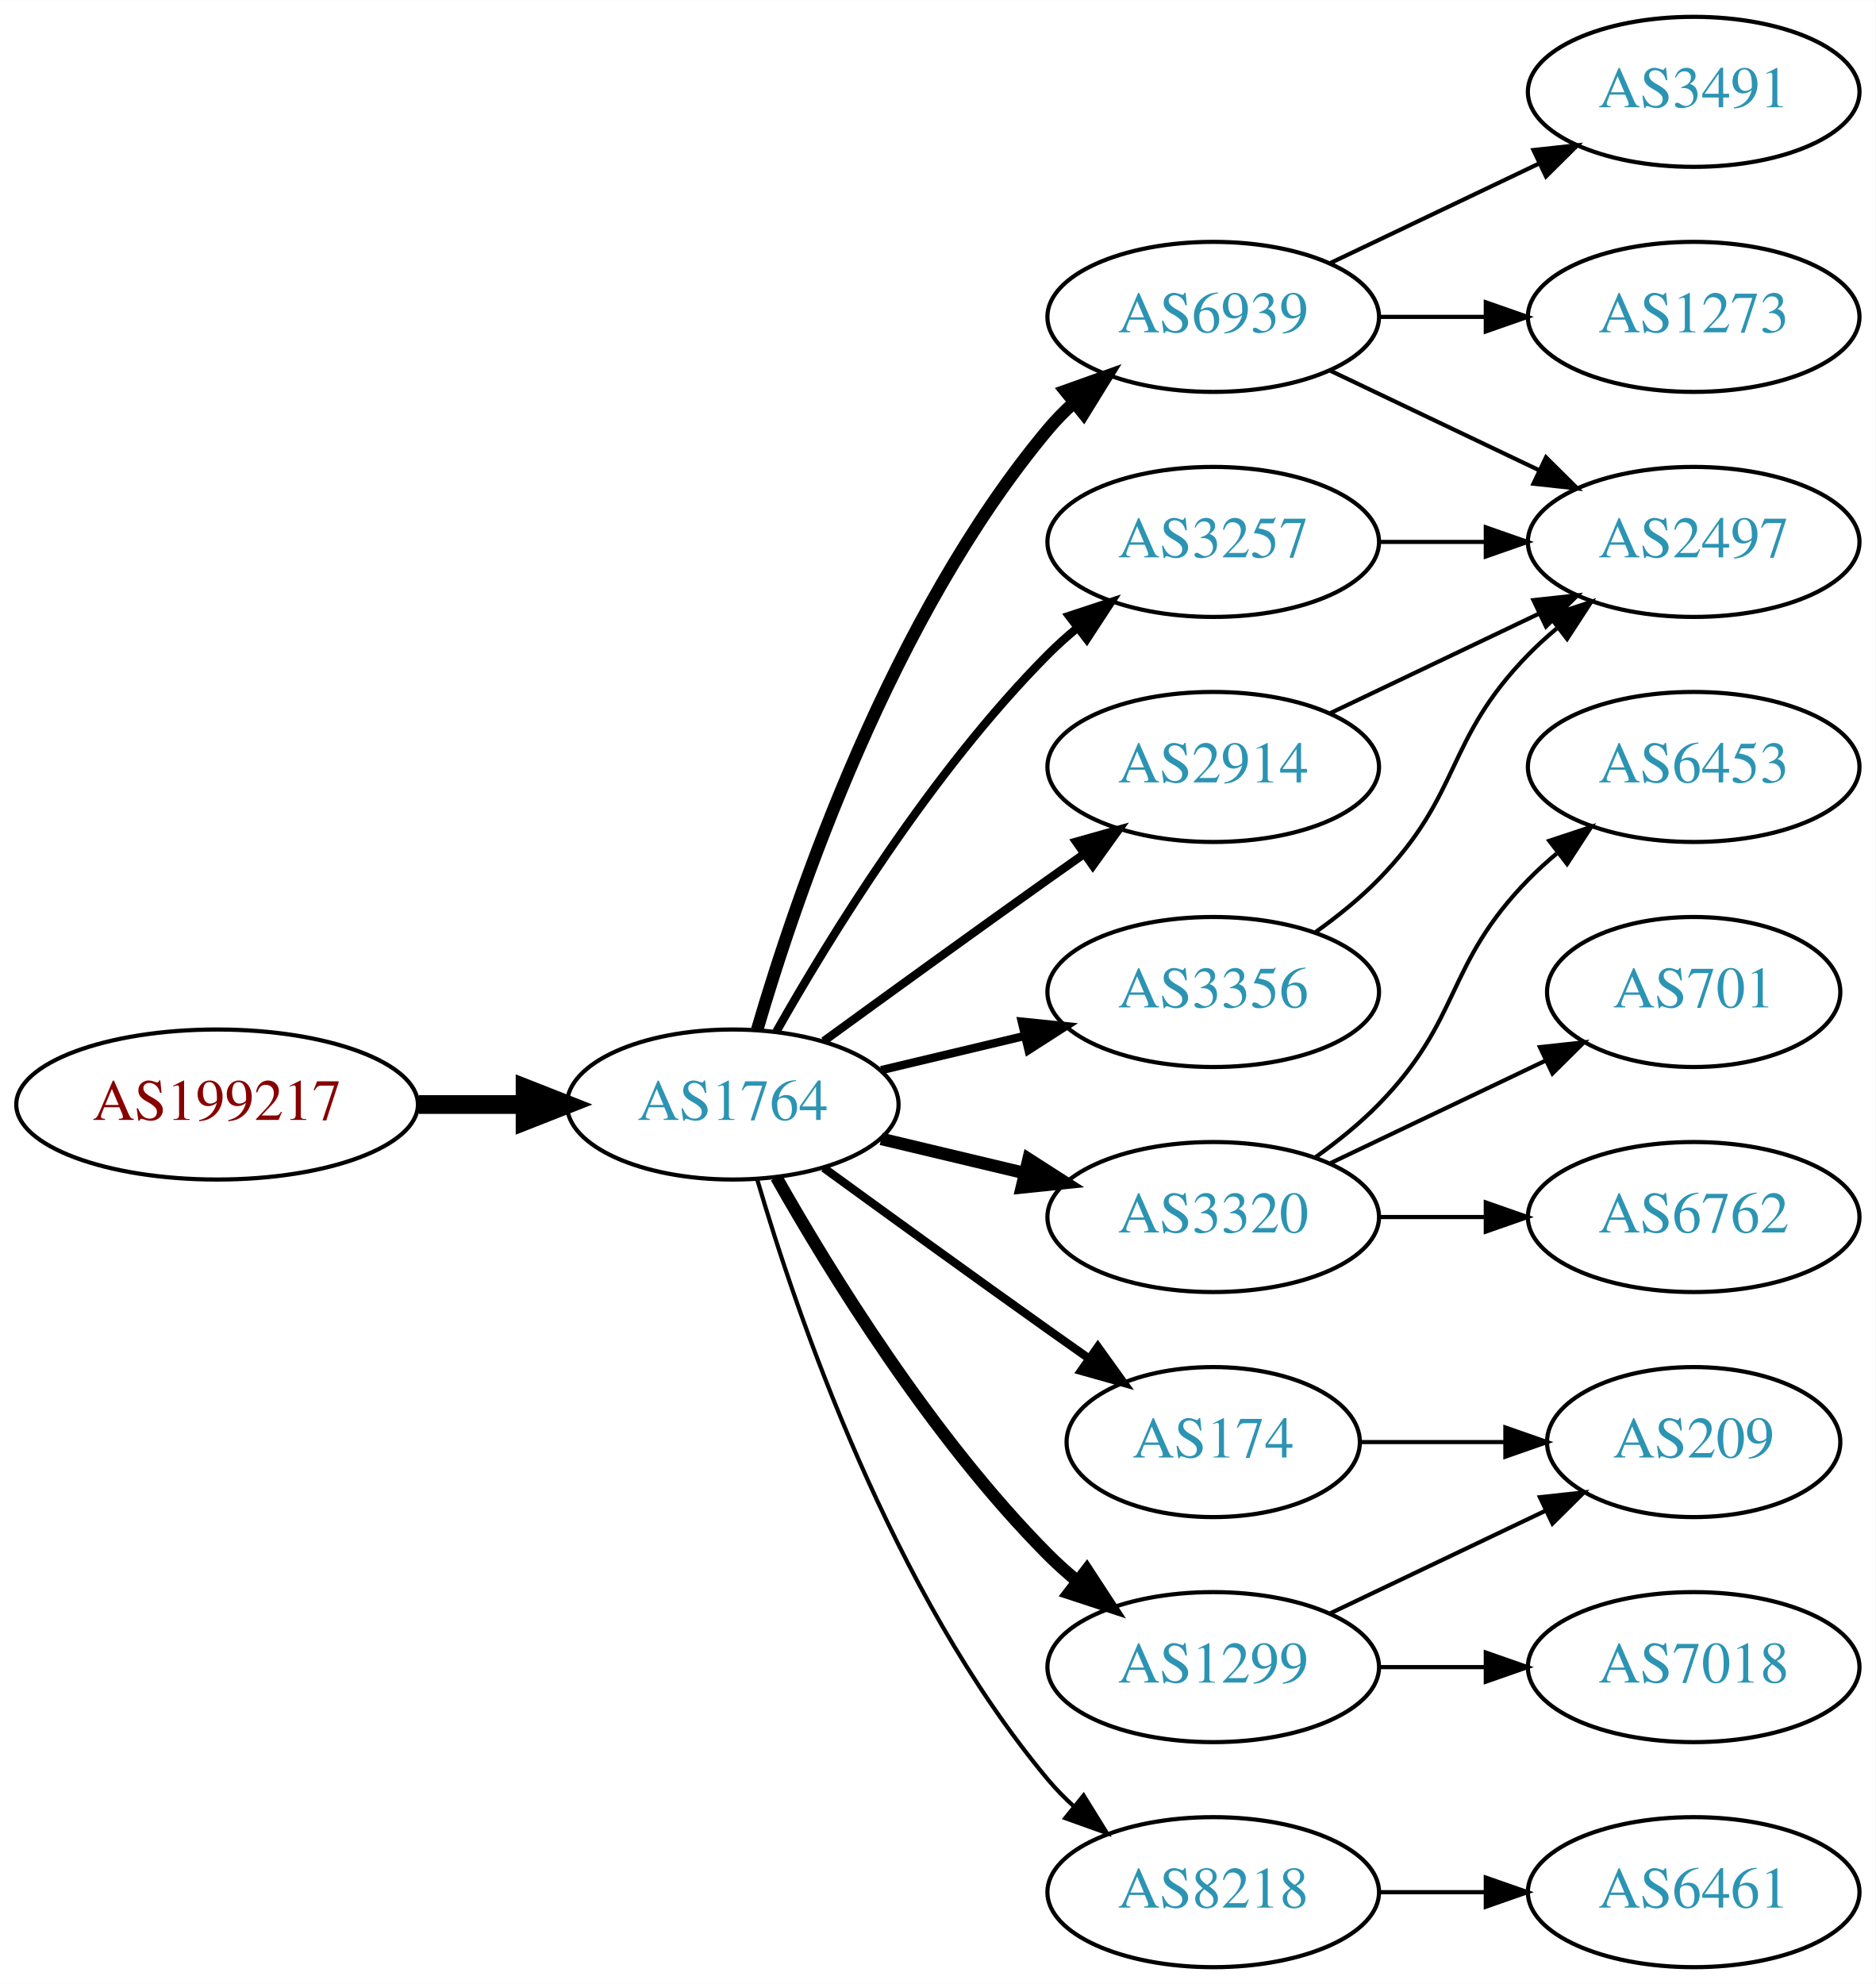
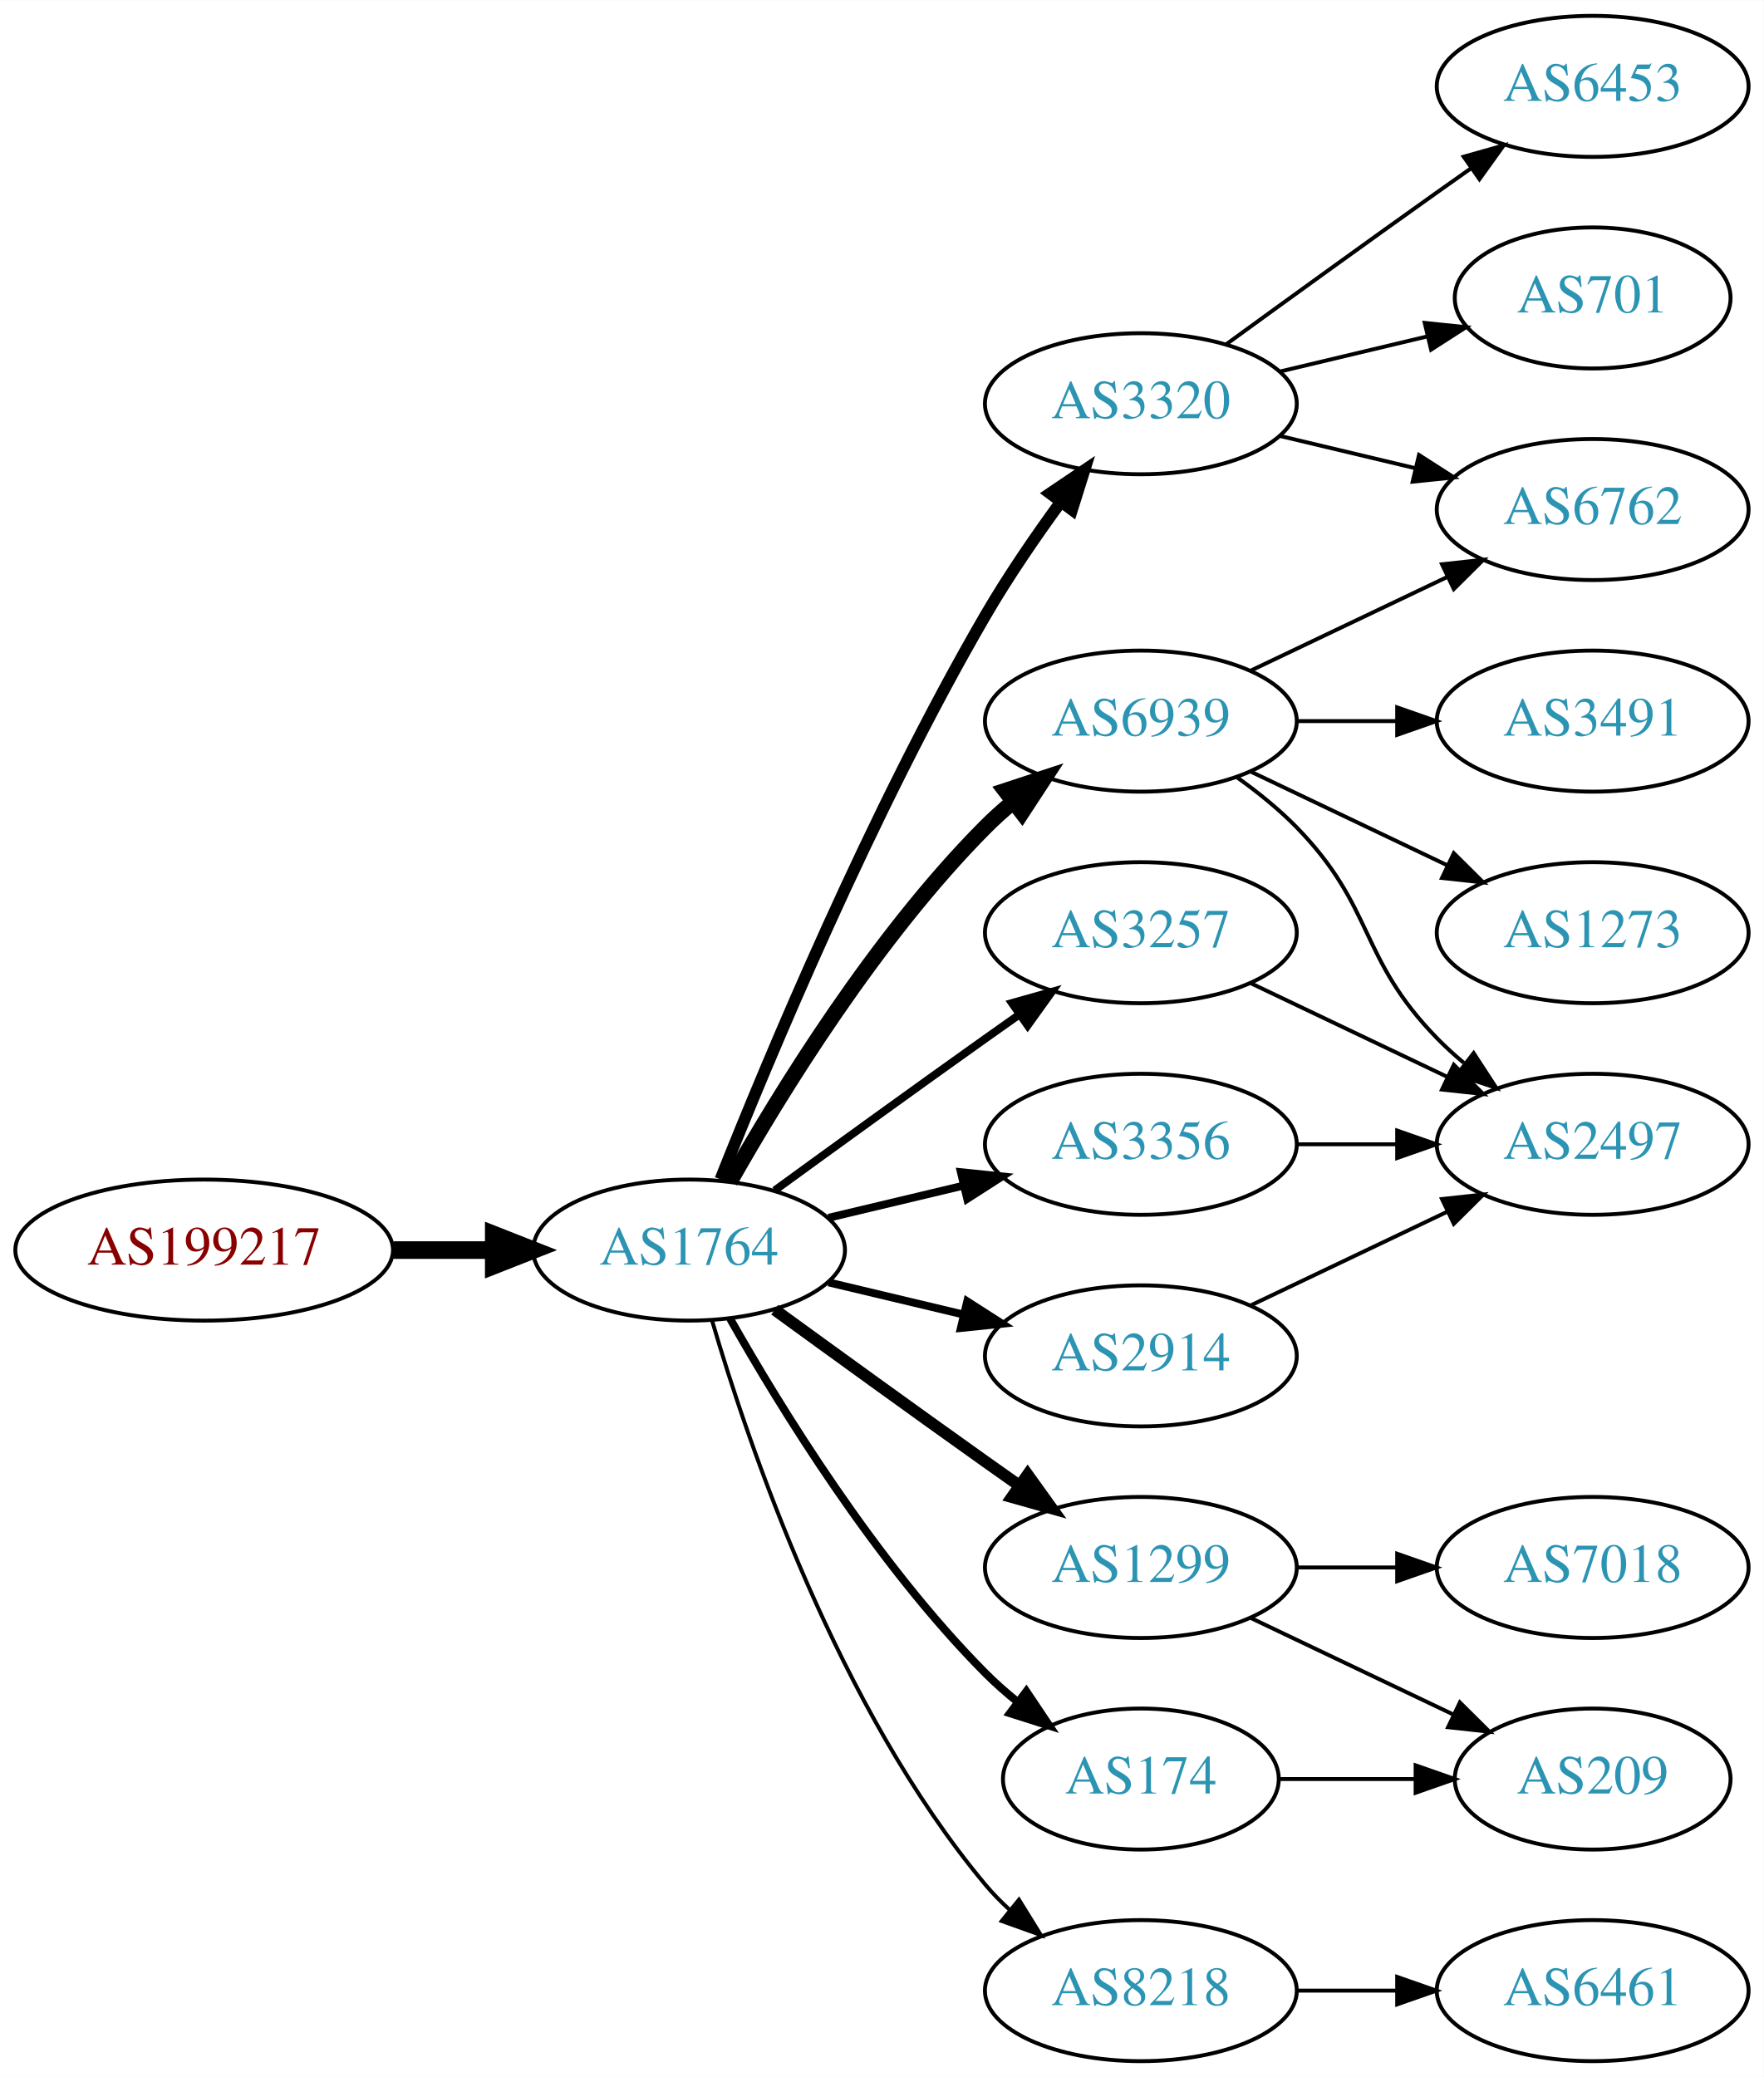
- <svg xmlns="http://www.w3.org/2000/svg" xmlns:xlink="http://www.w3.org/1999/xlink" width="450pt" height="476pt" viewBox="0.00 0.00 450.07 476.00">
-   <g id="graph0" class="graph" transform="scale(1 1) rotate(0) translate(4 472)">
-     <polygon fill="white" stroke="none" points="-4,4 -4,-472 446.07,-472 446.07,4 -4,4" />
+ <svg xmlns="http://www.w3.org/2000/svg" xmlns:xlink="http://www.w3.org/1999/xlink" width="450pt" height="530pt" viewBox="0.00 0.00 450.07 530.00">
+   <g id="graph0" class="graph" transform="scale(1 1) rotate(0) translate(4 526)">
+     <polygon fill="white" stroke="none" points="-4,4 -4,-526 446.07,-526 446.07,4 -4,4" />
    <g id="node1" class="node">
      <g id="a_node1">
        <a xlink:href="/asn/199217" xlink:title="AS199217 ~ IKARUS Security Software GmbH [AT]">
          <ellipse fill="#ffffff" stroke="black" cx="48.096" cy="-207" rx="48.192" ry="18" />
          <text text-anchor="middle" x="48.096" y="-203.3" font-family="Times,serif" font-size="14.00" fill="#880000">AS199217</text>
        </a>
      </g>
    </g>
    <g id="node2" class="node">
      <g id="a_node2">
        <a xlink:href="/asn/1764" xlink:title="AS1764 ~ NEXTLAYER-AS [AT]">
          <ellipse fill="#ffffff" stroke="black" cx="171.838" cy="-207" rx="39.794" ry="18" />
          <text text-anchor="middle" x="171.838" y="-203.3" font-family="Times,serif" font-size="14.00" fill="#2c94b3">AS1764</text>
        </a>
      </g>
    </g>
    <g id="edge1" class="edge">
      <path fill="none" stroke="black" stroke-width="4.5" d="M96.513,-207C104.867,-207 113.577,-207 121.969,-207" />
      <polygon fill="black" stroke="black" stroke-width="4.5" points="122.004,-210.938 132.004,-207 122.004,-203.063 122.004,-210.938" />
    </g>
    <g id="node3" class="node">
      <g id="a_node3">
-         <a xlink:href="/asn/6939" xlink:title="AS6939 ~ Hurricane Electric LLC [US]">
-           <ellipse fill="#ffffff" stroke="black" cx="287.131" cy="-396" rx="39.794" ry="18" />
-           <text text-anchor="middle" x="287.131" y="-392.3" font-family="Times,serif" font-size="14.00" fill="#2c94b3">AS6939</text>
+         <a xlink:href="/asn/3320" xlink:title="AS3320 ~ DTAG [DE]">
+           <ellipse fill="#ffffff" stroke="black" cx="287.131" cy="-423" rx="39.794" ry="18" />
+           <text text-anchor="middle" x="287.131" y="-419.3" font-family="Times,serif" font-size="14.00" fill="#2c94b3">AS3320</text>
        </a>
      </g>
    </g>
    <g id="edge2" class="edge">
-       <path fill="none" stroke="black" stroke-width="3" d="M177.712,-225.002C187.026,-256.844 209.843,-323.981 247.484,-369 249.355,-371.237 251.453,-373.374 253.679,-375.396" />
-       <polygon fill="black" stroke="black" stroke-width="3" points="251.623,-378.234 261.598,-381.804 256.026,-372.793 251.623,-378.234" />
+       <path fill="none" stroke="black" stroke-width="3" d="M179.841,-225.051C191.968,-255.57 218.386,-318.933 247.484,-369 253.191,-378.819 260.229,-389.078 266.728,-397.984" />
+       <polygon fill="black" stroke="black" stroke-width="3" points="263.954,-400.119 272.734,-406.05 269.569,-395.938 263.954,-400.119" />
    </g>
    <g id="node4" class="node">
      <g id="a_node4">
-         <a xlink:href="/asn/174" xlink:title="AS174 ~ Cogent Communications [US]">
-           <ellipse fill="#ffffff" stroke="black" cx="287.131" cy="-126" rx="35.194" ry="18" />
-           <text text-anchor="middle" x="287.131" y="-122.3" font-family="Times,serif" font-size="14.00" fill="#2c94b3">AS174</text>
+         <a xlink:href="/asn/1299" xlink:title="AS1299 ~ Telia Carrier [EU]">
+           <ellipse fill="#ffffff" stroke="black" cx="287.131" cy="-126" rx="39.794" ry="18" />
+           <text text-anchor="middle" x="287.131" y="-122.3" font-family="Times,serif" font-size="14.00" fill="#2c94b3">AS1299</text>
        </a>
      </g>
    </g>
    <g id="edge3" class="edge">
-       <path fill="none" stroke="black" stroke-width="2" d="M193.686,-191.778C208.62,-180.909 229.234,-165.975 247.484,-153 250.695,-150.718 254.064,-148.339 257.418,-145.982" />
-       <polygon fill="black" stroke="black" stroke-width="2" points="259.447,-148.834 265.629,-140.23 255.43,-143.101 259.447,-148.834" />
+       <path fill="none" stroke="black" stroke-width="3" d="M193.686,-191.778C208.62,-180.909 229.234,-165.975 247.484,-153 250.305,-150.995 253.248,-148.915 256.196,-146.841" />
+       <polygon fill="black" stroke="black" stroke-width="3" points="258.242,-149.681 264.421,-141.074 254.223,-143.95 258.242,-149.681" />
    </g>
    <g id="node5" class="node">
      <g id="a_node5">
-         <a xlink:href="/asn/3320" xlink:title="AS3320 ~ DTAG [DE]">
-           <ellipse fill="#ffffff" stroke="black" cx="287.131" cy="-180" rx="39.794" ry="18" />
-           <text text-anchor="middle" x="287.131" y="-176.3" font-family="Times,serif" font-size="14.00" fill="#2c94b3">AS3320</text>
+         <a xlink:href="/asn/3257" xlink:title="AS3257 ~ GTT [DE]">
+           <ellipse fill="#ffffff" stroke="black" cx="287.131" cy="-288" rx="39.794" ry="18" />
+           <text text-anchor="middle" x="287.131" y="-284.3" font-family="Times,serif" font-size="14.00" fill="#2c94b3">AS3257</text>
        </a>
      </g>
    </g>
    <g id="edge4" class="edge">
-       <path fill="none" stroke="black" stroke-width="3" d="M207.445,-198.752C218.316,-196.162 230.471,-193.265 241.913,-190.538" />
-       <polygon fill="black" stroke="black" stroke-width="3" points="242.819,-193.92 251.736,-188.197 241.197,-187.111 242.819,-193.92" />
+       <path fill="none" stroke="black" stroke-width="2" d="M193.686,-222.222C208.62,-233.091 229.234,-248.025 247.484,-261 250.305,-263.005 253.248,-265.085 256.196,-267.159" />
+       <polygon fill="black" stroke="black" stroke-width="2" points="254.223,-270.05 264.421,-272.926 258.242,-264.319 254.223,-270.05" />
    </g>
    <g id="node6" class="node">
      <g id="a_node6">
        <a xlink:href="/asn/3356" xlink:title="AS3356 ~ Level 3 Parent, LLC [US]">
          <ellipse fill="#ffffff" stroke="black" cx="287.131" cy="-234" rx="39.794" ry="18" />
          <text text-anchor="middle" x="287.131" y="-230.3" font-family="Times,serif" font-size="14.00" fill="#2c94b3">AS3356</text>
        </a>
      </g>
    </g>
    <g id="edge5" class="edge">
      <path fill="none" stroke="black" stroke-width="2" d="M207.445,-215.248C218.316,-217.838 230.471,-220.735 241.913,-223.462" />
      <polygon fill="black" stroke="black" stroke-width="2" points="241.197,-226.889 251.736,-225.803 242.819,-220.08 241.197,-226.889" />
    </g>
    <g id="node7" class="node">
      <g id="a_node7">
-         <a xlink:href="/asn/3257" xlink:title="AS3257 ~ GTT [DE]">
-           <ellipse fill="#ffffff" stroke="black" cx="287.131" cy="-342" rx="39.794" ry="18" />
-           <text text-anchor="middle" x="287.131" y="-338.3" font-family="Times,serif" font-size="14.00" fill="#2c94b3">AS3257</text>
+         <a xlink:href="/asn/174" xlink:title="AS174 ~ Cogent Communications [US]">
+           <ellipse fill="#ffffff" stroke="black" cx="287.131" cy="-72" rx="35.194" ry="18" />
+           <text text-anchor="middle" x="287.131" y="-68.3" font-family="Times,serif" font-size="14.00" fill="#2c94b3">AS174</text>
        </a>
      </g>
    </g>
    <g id="edge6" class="edge">
-       <path fill="none" stroke="black" stroke-width="2" d="M182.298,-224.49C195.08,-247.096 219.512,-286.886 247.484,-315 249.595,-317.121 251.891,-319.188 254.277,-321.171" />
-       <polygon fill="black" stroke="black" stroke-width="2" points="252.529,-324.242 262.592,-327.556 256.792,-318.69 252.529,-324.242" />
+       <path fill="none" stroke="black" stroke-width="2" d="M182.298,-189.51C195.08,-166.904 219.512,-127.114 247.484,-99 249.985,-96.487 252.745,-94.052 255.606,-91.739" />
+       <polygon fill="black" stroke="black" stroke-width="2" points="257.907,-94.389 263.804,-85.587 253.705,-88.79 257.907,-94.389" />
    </g>
    <g id="node8" class="node">
      <g id="a_node8">
-         <a xlink:href="/asn/2914" xlink:title="AS2914 ~ NTT America, Inc. [US]">
-           <ellipse fill="#ffffff" stroke="black" cx="287.131" cy="-288" rx="39.794" ry="18" />
-           <text text-anchor="middle" x="287.131" y="-284.3" font-family="Times,serif" font-size="14.00" fill="#2c94b3">AS2914</text>
+         <a xlink:href="/asn/6939" xlink:title="AS6939 ~ Hurricane Electric LLC [US]">
+           <ellipse fill="#ffffff" stroke="black" cx="287.131" cy="-342" rx="39.794" ry="18" />
+           <text text-anchor="middle" x="287.131" y="-338.3" font-family="Times,serif" font-size="14.00" fill="#2c94b3">AS6939</text>
        </a>
      </g>
    </g>
    <g id="edge7" class="edge">
-       <path fill="none" stroke="black" stroke-width="2" d="M193.686,-222.222C208.62,-233.091 229.234,-248.025 247.484,-261 250.305,-263.005 253.248,-265.085 256.196,-267.159" />
-       <polygon fill="black" stroke="black" stroke-width="2" points="254.223,-270.05 264.421,-272.926 258.242,-264.319 254.223,-270.05" />
+       <path fill="none" stroke="black" stroke-width="4" d="M182.298,-224.49C195.08,-247.096 219.512,-286.886 247.484,-315 249.595,-317.121 251.891,-319.188 254.277,-321.171" />
+       <polygon fill="black" stroke="black" stroke-width="4" points="252.529,-324.242 262.592,-327.556 256.792,-318.69 252.529,-324.242" />
    </g>
    <g id="node9" class="node">
      <g id="a_node9">
-         <a xlink:href="/asn/1299" xlink:title="AS1299 ~ Telia Carrier [EU]">
-           <ellipse fill="#ffffff" stroke="black" cx="287.131" cy="-72" rx="39.794" ry="18" />
-           <text text-anchor="middle" x="287.131" y="-68.3" font-family="Times,serif" font-size="14.00" fill="#2c94b3">AS1299</text>
-         </a>
-       </g>
-     </g>
-     <g id="edge8" class="edge">
-       <path fill="none" stroke="black" stroke-width="3" d="M182.298,-189.51C195.08,-166.904 219.512,-127.114 247.484,-99 249.595,-96.879 251.891,-94.812 254.277,-92.829" />
-       <polygon fill="black" stroke="black" stroke-width="3" points="256.792,-95.31 262.592,-86.444 252.529,-89.758 256.792,-95.31" />
-     </g>
-     <g id="node10" class="node">
-       <g id="a_node10">
        <a xlink:href="/asn/8218" xlink:title="AS8218 ~ legacy Neotelecoms [FR]">
          <ellipse fill="#ffffff" stroke="black" cx="287.131" cy="-18" rx="39.794" ry="18" />
          <text text-anchor="middle" x="287.131" y="-14.3" font-family="Times,serif" font-size="14.00" fill="#2c94b3">AS8218</text>
        </a>
      </g>
    </g>
-     <g id="edge9" class="edge">
+     <g id="edge8" class="edge">
      <path fill="none" stroke="black" d="M177.712,-188.998C187.026,-157.156 209.843,-90.019 247.484,-45 249.355,-42.763 251.453,-40.626 253.679,-38.604" />
      <polygon fill="black" stroke="black" points="256.026,-41.208 261.598,-32.196 251.623,-35.766 256.026,-41.208" />
    </g>
+     <g id="node10" class="node">
+       <g id="a_node10">
+         <a xlink:href="/asn/2914" xlink:title="AS2914 ~ NTT America, Inc. [US]">
+           <ellipse fill="#ffffff" stroke="black" cx="287.131" cy="-180" rx="39.794" ry="18" />
+           <text text-anchor="middle" x="287.131" y="-176.3" font-family="Times,serif" font-size="14.00" fill="#2c94b3">AS2914</text>
+         </a>
+       </g>
+     </g>
+     <g id="edge9" class="edge">
+       <path fill="none" stroke="black" stroke-width="2" d="M207.445,-198.752C218.316,-196.162 230.471,-193.265 241.913,-190.538" />
+       <polygon fill="black" stroke="black" stroke-width="2" points="242.819,-193.92 251.736,-188.197 241.197,-187.111 242.819,-193.92" />
+     </g>
    <g id="node11" class="node">
      <g id="a_node11">
-         <a xlink:href="/asn/1273" xlink:title="AS1273 ~ Vodafone Group PLC [EU]">
-           <ellipse fill="#ffffff" stroke="black" cx="402.424" cy="-396" rx="39.794" ry="18" />
-           <text text-anchor="middle" x="402.424" y="-392.3" font-family="Times,serif" font-size="14.00" fill="#2c94b3">AS1273</text>
+         <a xlink:href="/asn/6453" xlink:title="AS6453 ~ TATA COMMUNICATIONS (AMERICA) INC [US]">
+           <ellipse fill="#ffffff" stroke="black" cx="402.424" cy="-504" rx="39.794" ry="18" />
+           <text text-anchor="middle" x="402.424" y="-500.3" font-family="Times,serif" font-size="14.00" fill="#2c94b3">AS6453</text>
        </a>
      </g>
    </g>
    <g id="edge10" class="edge">
-       <path fill="none" stroke="black" d="M326.803,-396C335.006,-396 343.77,-396 352.302,-396" />
-       <polygon fill="black" stroke="black" points="352.541,-399.5 362.541,-396 352.541,-392.5 352.541,-399.5" />
+       <path fill="none" stroke="black" d="M308.979,-438.222C323.913,-449.091 344.527,-464.025 362.777,-477 365.598,-479.005 368.541,-481.085 371.489,-483.159" />
+       <polygon fill="black" stroke="black" points="369.516,-486.05 379.714,-488.926 373.535,-480.319 369.516,-486.05" />
    </g>
    <g id="node12" class="node">
      <g id="a_node12">
-         <a xlink:href="/asn/2497" xlink:title="AS2497 ~ Internet Initiative Japan Inc. [JP]">
-           <ellipse fill="#ffffff" stroke="black" cx="402.424" cy="-342" rx="39.794" ry="18" />
-           <text text-anchor="middle" x="402.424" y="-338.3" font-family="Times,serif" font-size="14.00" fill="#2c94b3">AS2497</text>
+         <a xlink:href="/asn/701" xlink:title="AS701 ~ UUNET [US]">
+           <ellipse fill="#ffffff" stroke="black" cx="402.424" cy="-450" rx="35.194" ry="18" />
+           <text text-anchor="middle" x="402.424" y="-446.3" font-family="Times,serif" font-size="14.00" fill="#2c94b3">AS701</text>
        </a>
      </g>
    </g>
    <g id="edge11" class="edge">
-       <path fill="none" stroke="black" d="M315.267,-383.066C330.261,-375.919 349.082,-366.948 365.306,-359.215" />
-       <polygon fill="black" stroke="black" points="366.988,-362.291 374.509,-354.829 363.976,-355.972 366.988,-362.291" />
+       <path fill="none" stroke="black" d="M322.738,-431.248C334.533,-434.058 347.837,-437.229 360.105,-440.153" />
+       <polygon fill="black" stroke="black" points="359.571,-443.624 370.11,-442.537 361.194,-436.814 359.571,-443.624" />
    </g>
    <g id="node13" class="node">
      <g id="a_node13">
-         <a xlink:href="/asn/3491" xlink:title="AS3491 ~ PCCW Global, Inc. [US]">
-           <ellipse fill="#ffffff" stroke="black" cx="402.424" cy="-450" rx="39.794" ry="18" />
-           <text text-anchor="middle" x="402.424" y="-446.3" font-family="Times,serif" font-size="14.00" fill="#2c94b3">AS3491</text>
+         <a xlink:href="/asn/6762" xlink:title="AS6762 ~ TELECOM ITALIA SPARKLE S.p.A. [IT]">
+           <ellipse fill="#ffffff" stroke="black" cx="402.424" cy="-396" rx="39.794" ry="18" />
+           <text text-anchor="middle" x="402.424" y="-392.3" font-family="Times,serif" font-size="14.00" fill="#2c94b3">AS6762</text>
        </a>
      </g>
    </g>
    <g id="edge12" class="edge">
-       <path fill="none" stroke="black" d="M315.267,-408.934C330.261,-416.081 349.082,-425.052 365.306,-432.785" />
-       <polygon fill="black" stroke="black" points="363.976,-436.028 374.509,-437.171 366.988,-429.709 363.976,-436.028" />
+       <path fill="none" stroke="black" d="M322.738,-414.752C333.609,-412.162 345.764,-409.265 357.206,-406.538" />
+       <polygon fill="black" stroke="black" points="358.112,-409.92 367.029,-404.197 356.49,-403.111 358.112,-409.92" />
    </g>
    <g id="node14" class="node">
      <g id="a_node14">
-         <a xlink:href="/asn/209" xlink:title="AS209 ~ CenturyLink Communications, LLC [US]">
-           <ellipse fill="#ffffff" stroke="black" cx="402.424" cy="-126" rx="35.194" ry="18" />
-           <text text-anchor="middle" x="402.424" y="-122.3" font-family="Times,serif" font-size="14.00" fill="#2c94b3">AS209</text>
+         <a xlink:href="/asn/7018" xlink:title="AS7018 ~ AT&amp;T Services, Inc. [US]">
+           <ellipse fill="#ffffff" stroke="black" cx="402.424" cy="-126" rx="39.794" ry="18" />
+           <text text-anchor="middle" x="402.424" y="-122.3" font-family="Times,serif" font-size="14.00" fill="#2c94b3">AS7018</text>
        </a>
      </g>
    </g>
    <g id="edge13" class="edge">
-       <path fill="none" stroke="black" d="M322.43,-126C333.3,-126 345.478,-126 356.955,-126" />
-       <polygon fill="black" stroke="black" points="357.241,-129.5 367.241,-126 357.241,-122.5 357.241,-129.5" />
+       <path fill="none" stroke="black" d="M326.803,-126C335.006,-126 343.77,-126 352.302,-126" />
+       <polygon fill="black" stroke="black" points="352.541,-129.5 362.541,-126 352.541,-122.5 352.541,-129.5" />
    </g>
    <g id="node15" class="node">
      <g id="a_node15">
-         <a xlink:href="/asn/701" xlink:title="AS701 ~ UUNET [US]">
-           <ellipse fill="#ffffff" stroke="black" cx="402.424" cy="-234" rx="35.194" ry="18" />
-           <text text-anchor="middle" x="402.424" y="-230.3" font-family="Times,serif" font-size="14.00" fill="#2c94b3">AS701</text>
+         <a xlink:href="/asn/209" xlink:title="AS209 ~ CenturyLink Communications, LLC [US]">
+           <ellipse fill="#ffffff" stroke="black" cx="402.424" cy="-72" rx="35.194" ry="18" />
+           <text text-anchor="middle" x="402.424" y="-68.3" font-family="Times,serif" font-size="14.00" fill="#2c94b3">AS209</text>
        </a>
      </g>
    </g>
    <g id="edge14" class="edge">
-       <path fill="none" stroke="black" d="M315.267,-192.934C330.699,-200.29 350.185,-209.577 366.72,-217.459" />
-       <polygon fill="black" stroke="black" points="365.529,-220.768 376.062,-221.911 368.54,-214.449 365.529,-220.768" />
+       <path fill="none" stroke="black" d="M315.267,-113.066C330.699,-105.71 350.185,-96.423 366.72,-88.541" />
+       <polygon fill="black" stroke="black" points="368.54,-91.551 376.062,-84.089 365.529,-85.232 368.54,-91.551" />
    </g>
    <g id="node16" class="node">
      <g id="a_node16">
-         <a xlink:href="/asn/6762" xlink:title="AS6762 ~ TELECOM ITALIA SPARKLE S.p.A. [IT]">
-           <ellipse fill="#ffffff" stroke="black" cx="402.424" cy="-180" rx="39.794" ry="18" />
-           <text text-anchor="middle" x="402.424" y="-176.3" font-family="Times,serif" font-size="14.00" fill="#2c94b3">AS6762</text>
-         </a>
-       </g>
+         <a xlink:href="/asn/2497" xlink:title="AS2497 ~ Internet Initiative Japan Inc. [JP]">
+           <ellipse fill="#ffffff" stroke="black" cx="402.424" cy="-234" rx="39.794" ry="18" />
+           <text text-anchor="middle" x="402.424" y="-230.3" font-family="Times,serif" font-size="14.00" fill="#2c94b3">AS2497</text>
+         </a>
+       </g>
+     </g>
+     <g id="edge22" class="edge">
+       <path fill="none" stroke="black" d="M315.267,-275.066C330.261,-267.919 349.082,-258.948 365.306,-251.215" />
+       <polygon fill="black" stroke="black" points="366.988,-254.291 374.509,-246.829 363.976,-247.972 366.988,-254.291" />
+     </g>
+     <g id="edge23" class="edge">
+       <path fill="none" stroke="black" d="M326.803,-234C335.006,-234 343.77,-234 352.302,-234" />
+       <polygon fill="black" stroke="black" points="352.541,-237.5 362.541,-234 352.541,-230.5 352.541,-237.5" />
    </g>
    <g id="edge15" class="edge">
-       <path fill="none" stroke="black" d="M326.803,-180C335.006,-180 343.77,-180 352.302,-180" />
-       <polygon fill="black" stroke="black" points="352.541,-183.5 362.541,-180 352.541,-176.5 352.541,-183.5" />
+       <path fill="none" stroke="black" d="M322.43,-72C333.3,-72 345.478,-72 356.955,-72" />
+       <polygon fill="black" stroke="black" points="357.241,-75.5 367.241,-72 357.241,-68.5 357.241,-75.5" />
+     </g>
+     <g id="edge16" class="edge">
+       <path fill="none" stroke="black" d="M315.267,-354.934C330.261,-362.081 349.082,-371.052 365.306,-378.785" />
+       <polygon fill="black" stroke="black" points="363.976,-382.028 374.509,-383.171 366.988,-375.709 363.976,-382.028" />
+     </g>
+     <g id="edge17" class="edge">
+       <path fill="none" stroke="black" d="M311.725,-327.611C316.981,-323.852 322.313,-319.563 326.777,-315 346.95,-294.383 342.605,-281.617 362.777,-261 364.87,-258.861 367.154,-256.782 369.53,-254.79" />
+       <polygon fill="black" stroke="black" points="372.049,-257.268 377.83,-248.389 367.774,-251.725 372.049,-257.268" />
    </g>
    <g id="node17" class="node">
      <g id="a_node17">
-         <a xlink:href="/asn/6453" xlink:title="AS6453 ~ TATA COMMUNICATIONS (AMERICA) INC [US]">
-           <ellipse fill="#ffffff" stroke="black" cx="402.424" cy="-288" rx="39.794" ry="18" />
-           <text text-anchor="middle" x="402.424" y="-284.3" font-family="Times,serif" font-size="14.00" fill="#2c94b3">AS6453</text>
-         </a>
-       </g>
-     </g>
-     <g id="edge16" class="edge">
-       <path fill="none" stroke="black" d="M311.725,-194.389C316.981,-198.148 322.313,-202.437 326.777,-207 346.95,-227.617 342.605,-240.383 362.777,-261 364.87,-263.139 367.154,-265.218 369.53,-267.21" />
-       <polygon fill="black" stroke="black" points="367.774,-270.275 377.83,-273.611 372.049,-264.732 367.774,-270.275" />
-     </g>
-     <g id="edge22" class="edge">
-       <path fill="none" stroke="black" d="M311.725,-248.389C316.981,-252.148 322.313,-256.437 326.777,-261 346.95,-281.617 342.605,-294.383 362.777,-315 364.87,-317.139 367.154,-319.218 369.53,-321.21" />
-       <polygon fill="black" stroke="black" points="367.774,-324.275 377.83,-327.611 372.049,-318.732 367.774,-324.275" />
-     </g>
-     <g id="edge17" class="edge">
+         <a xlink:href="/asn/3491" xlink:title="AS3491 ~ PCCW Global, Inc. [US]">
+           <ellipse fill="#ffffff" stroke="black" cx="402.424" cy="-342" rx="39.794" ry="18" />
+           <text text-anchor="middle" x="402.424" y="-338.3" font-family="Times,serif" font-size="14.00" fill="#2c94b3">AS3491</text>
+         </a>
+       </g>
+     </g>
+     <g id="edge18" class="edge">
      <path fill="none" stroke="black" d="M326.803,-342C335.006,-342 343.77,-342 352.302,-342" />
      <polygon fill="black" stroke="black" points="352.541,-345.5 362.541,-342 352.541,-338.5 352.541,-345.5" />
    </g>
-     <g id="edge18" class="edge">
-       <path fill="none" stroke="black" d="M315.267,-300.934C330.261,-308.081 349.082,-317.052 365.306,-324.785" />
-       <polygon fill="black" stroke="black" points="363.976,-328.028 374.509,-329.171 366.988,-321.709 363.976,-328.028" />
-     </g>
-     <g id="edge20" class="edge">
-       <path fill="none" stroke="black" d="M315.267,-84.934C330.699,-92.29 350.185,-101.577 366.72,-109.459" />
-       <polygon fill="black" stroke="black" points="365.529,-112.768 376.062,-113.911 368.54,-106.449 365.529,-112.768" />
-     </g>
    <g id="node18" class="node">
      <g id="a_node18">
-         <a xlink:href="/asn/7018" xlink:title="AS7018 ~ AT&amp;T Services, Inc. [US]">
-           <ellipse fill="#ffffff" stroke="black" cx="402.424" cy="-72" rx="39.794" ry="18" />
-           <text text-anchor="middle" x="402.424" y="-68.3" font-family="Times,serif" font-size="14.00" fill="#2c94b3">AS7018</text>
+         <a xlink:href="/asn/1273" xlink:title="AS1273 ~ Vodafone Group PLC [EU]">
+           <ellipse fill="#ffffff" stroke="black" cx="402.424" cy="-288" rx="39.794" ry="18" />
+           <text text-anchor="middle" x="402.424" y="-284.3" font-family="Times,serif" font-size="14.00" fill="#2c94b3">AS1273</text>
        </a>
      </g>
    </g>
    <g id="edge19" class="edge">
-       <path fill="none" stroke="black" d="M326.803,-72C335.006,-72 343.77,-72 352.302,-72" />
-       <polygon fill="black" stroke="black" points="352.541,-75.5 362.541,-72 352.541,-68.5 352.541,-75.5" />
+       <path fill="none" stroke="black" d="M315.267,-329.066C330.261,-321.919 349.082,-312.948 365.306,-305.215" />
+       <polygon fill="black" stroke="black" points="366.988,-308.291 374.509,-300.829 363.976,-301.972 366.988,-308.291" />
    </g>
    <g id="node19" class="node">
      <g id="a_node19">
        <a xlink:href="/asn/6461" xlink:title="AS6461 ~ Zayo Bandwidth [US]">
          <ellipse fill="#ffffff" stroke="black" cx="402.424" cy="-18" rx="39.794" ry="18" />
          <text text-anchor="middle" x="402.424" y="-14.3" font-family="Times,serif" font-size="14.00" fill="#2c94b3">AS6461</text>
        </a>
      </g>
    </g>
-     <g id="edge21" class="edge">
+     <g id="edge20" class="edge">
      <path fill="none" stroke="black" d="M326.803,-18C335.006,-18 343.77,-18 352.302,-18" />
      <polygon fill="black" stroke="black" points="352.541,-21.5 362.541,-18 352.541,-14.5 352.541,-21.5" />
    </g>
+     <g id="edge21" class="edge">
+       <path fill="none" stroke="black" d="M315.267,-192.934C330.261,-200.081 349.082,-209.052 365.306,-216.785" />
+       <polygon fill="black" stroke="black" points="363.976,-220.028 374.509,-221.171 366.988,-213.709 363.976,-220.028" />
+     </g>
  </g>
</svg>
